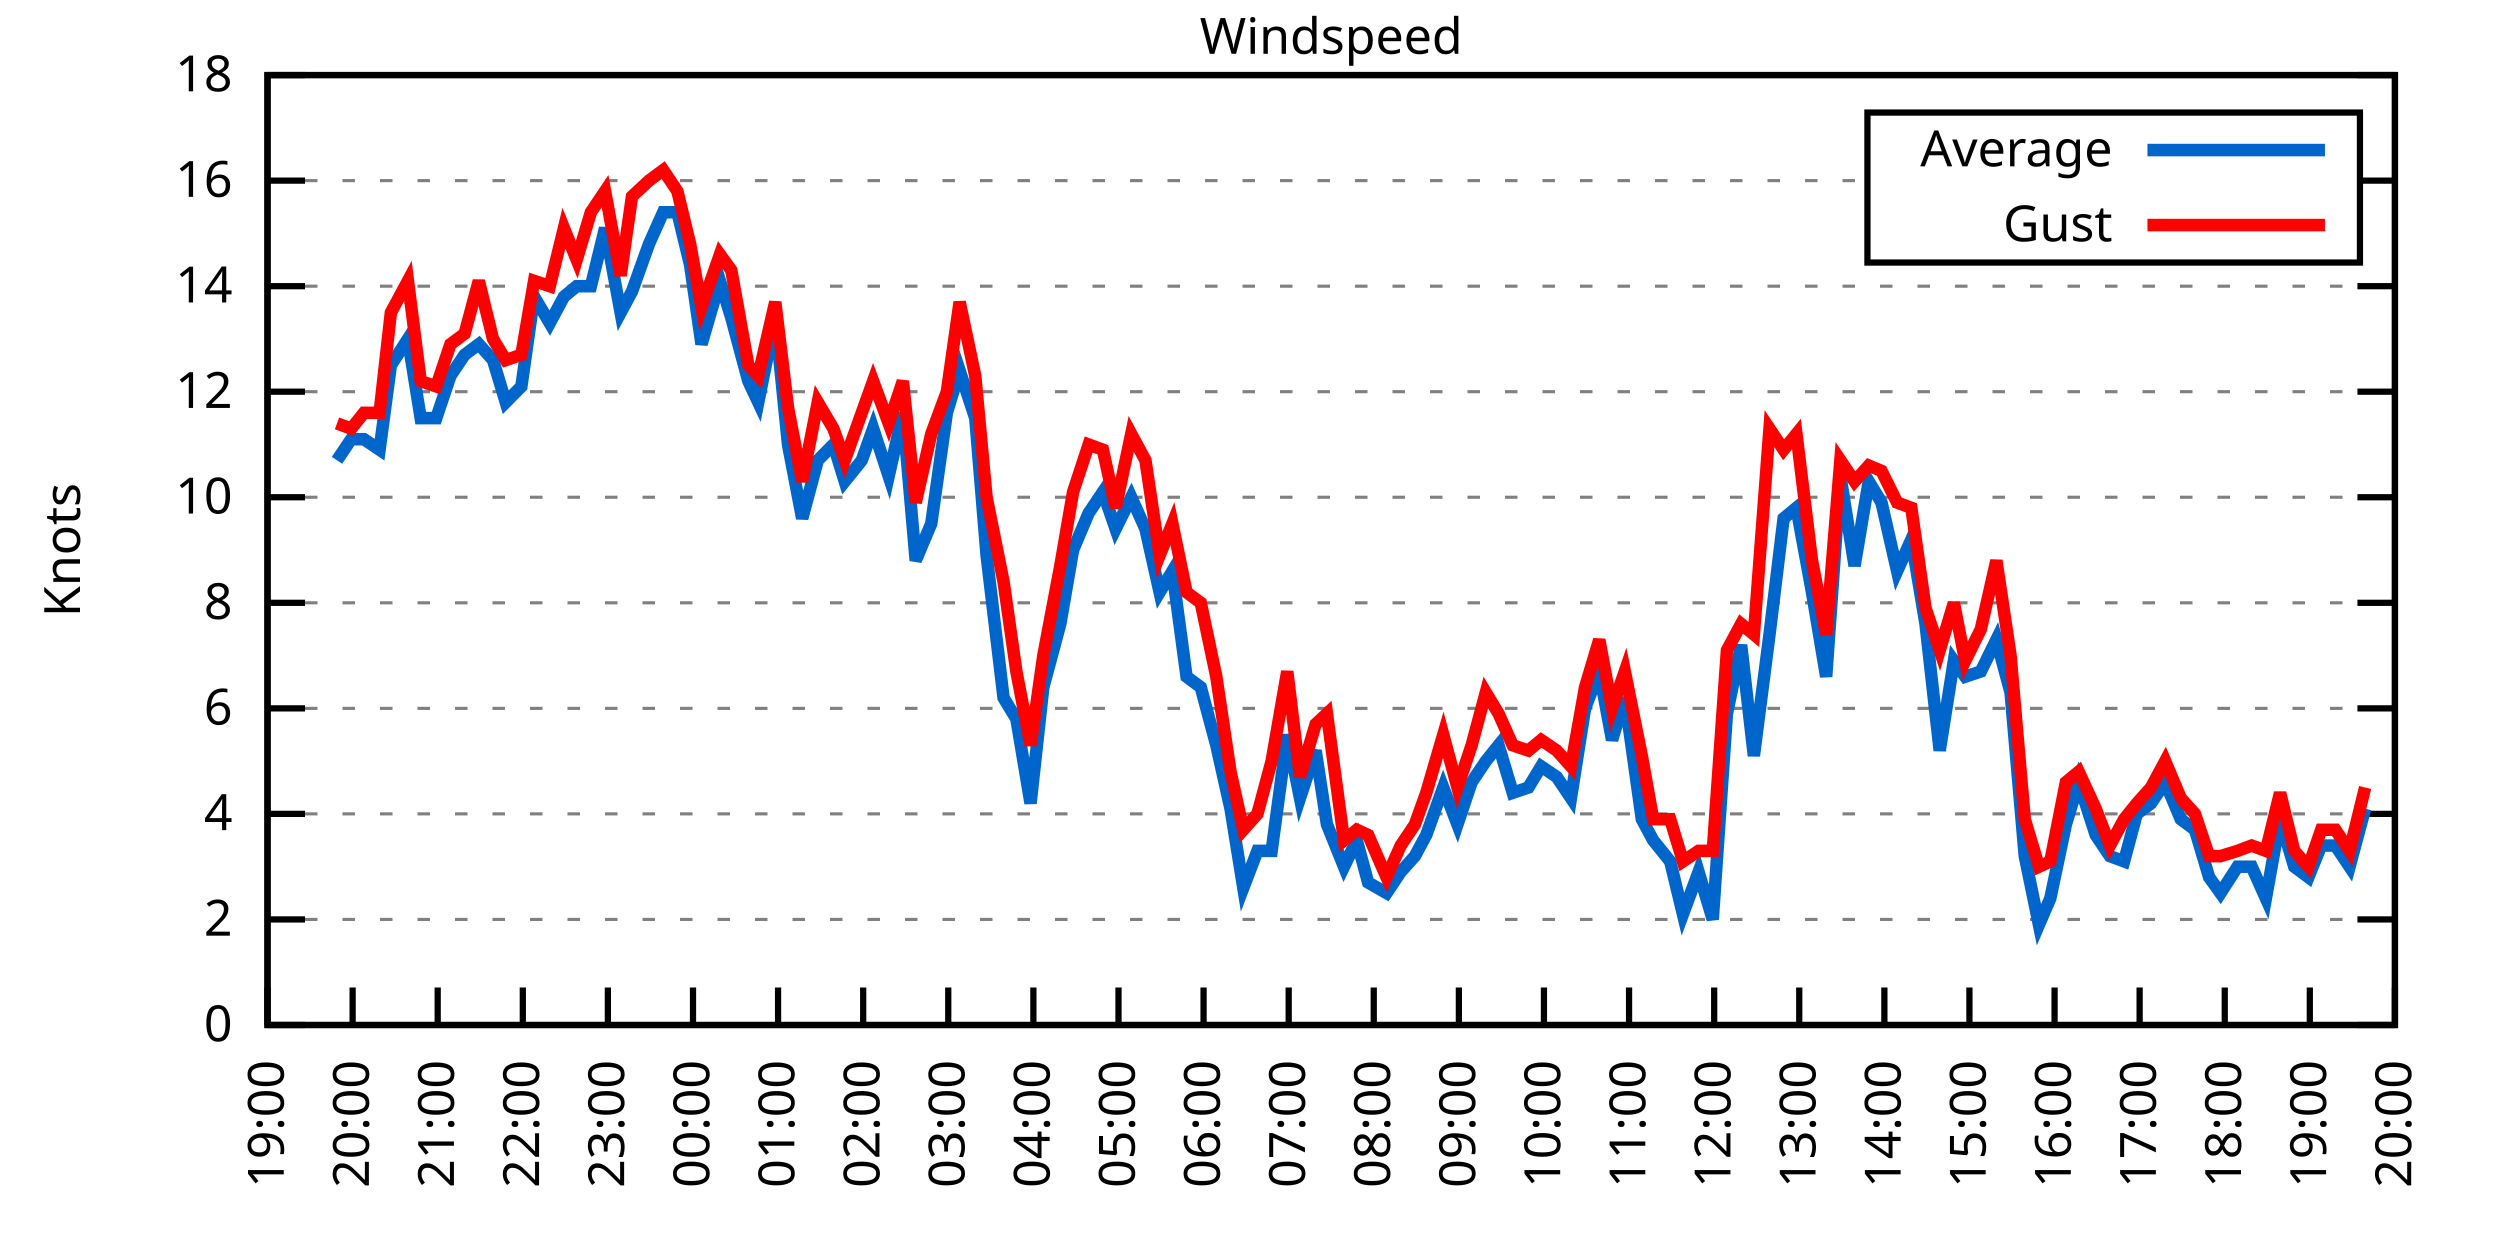
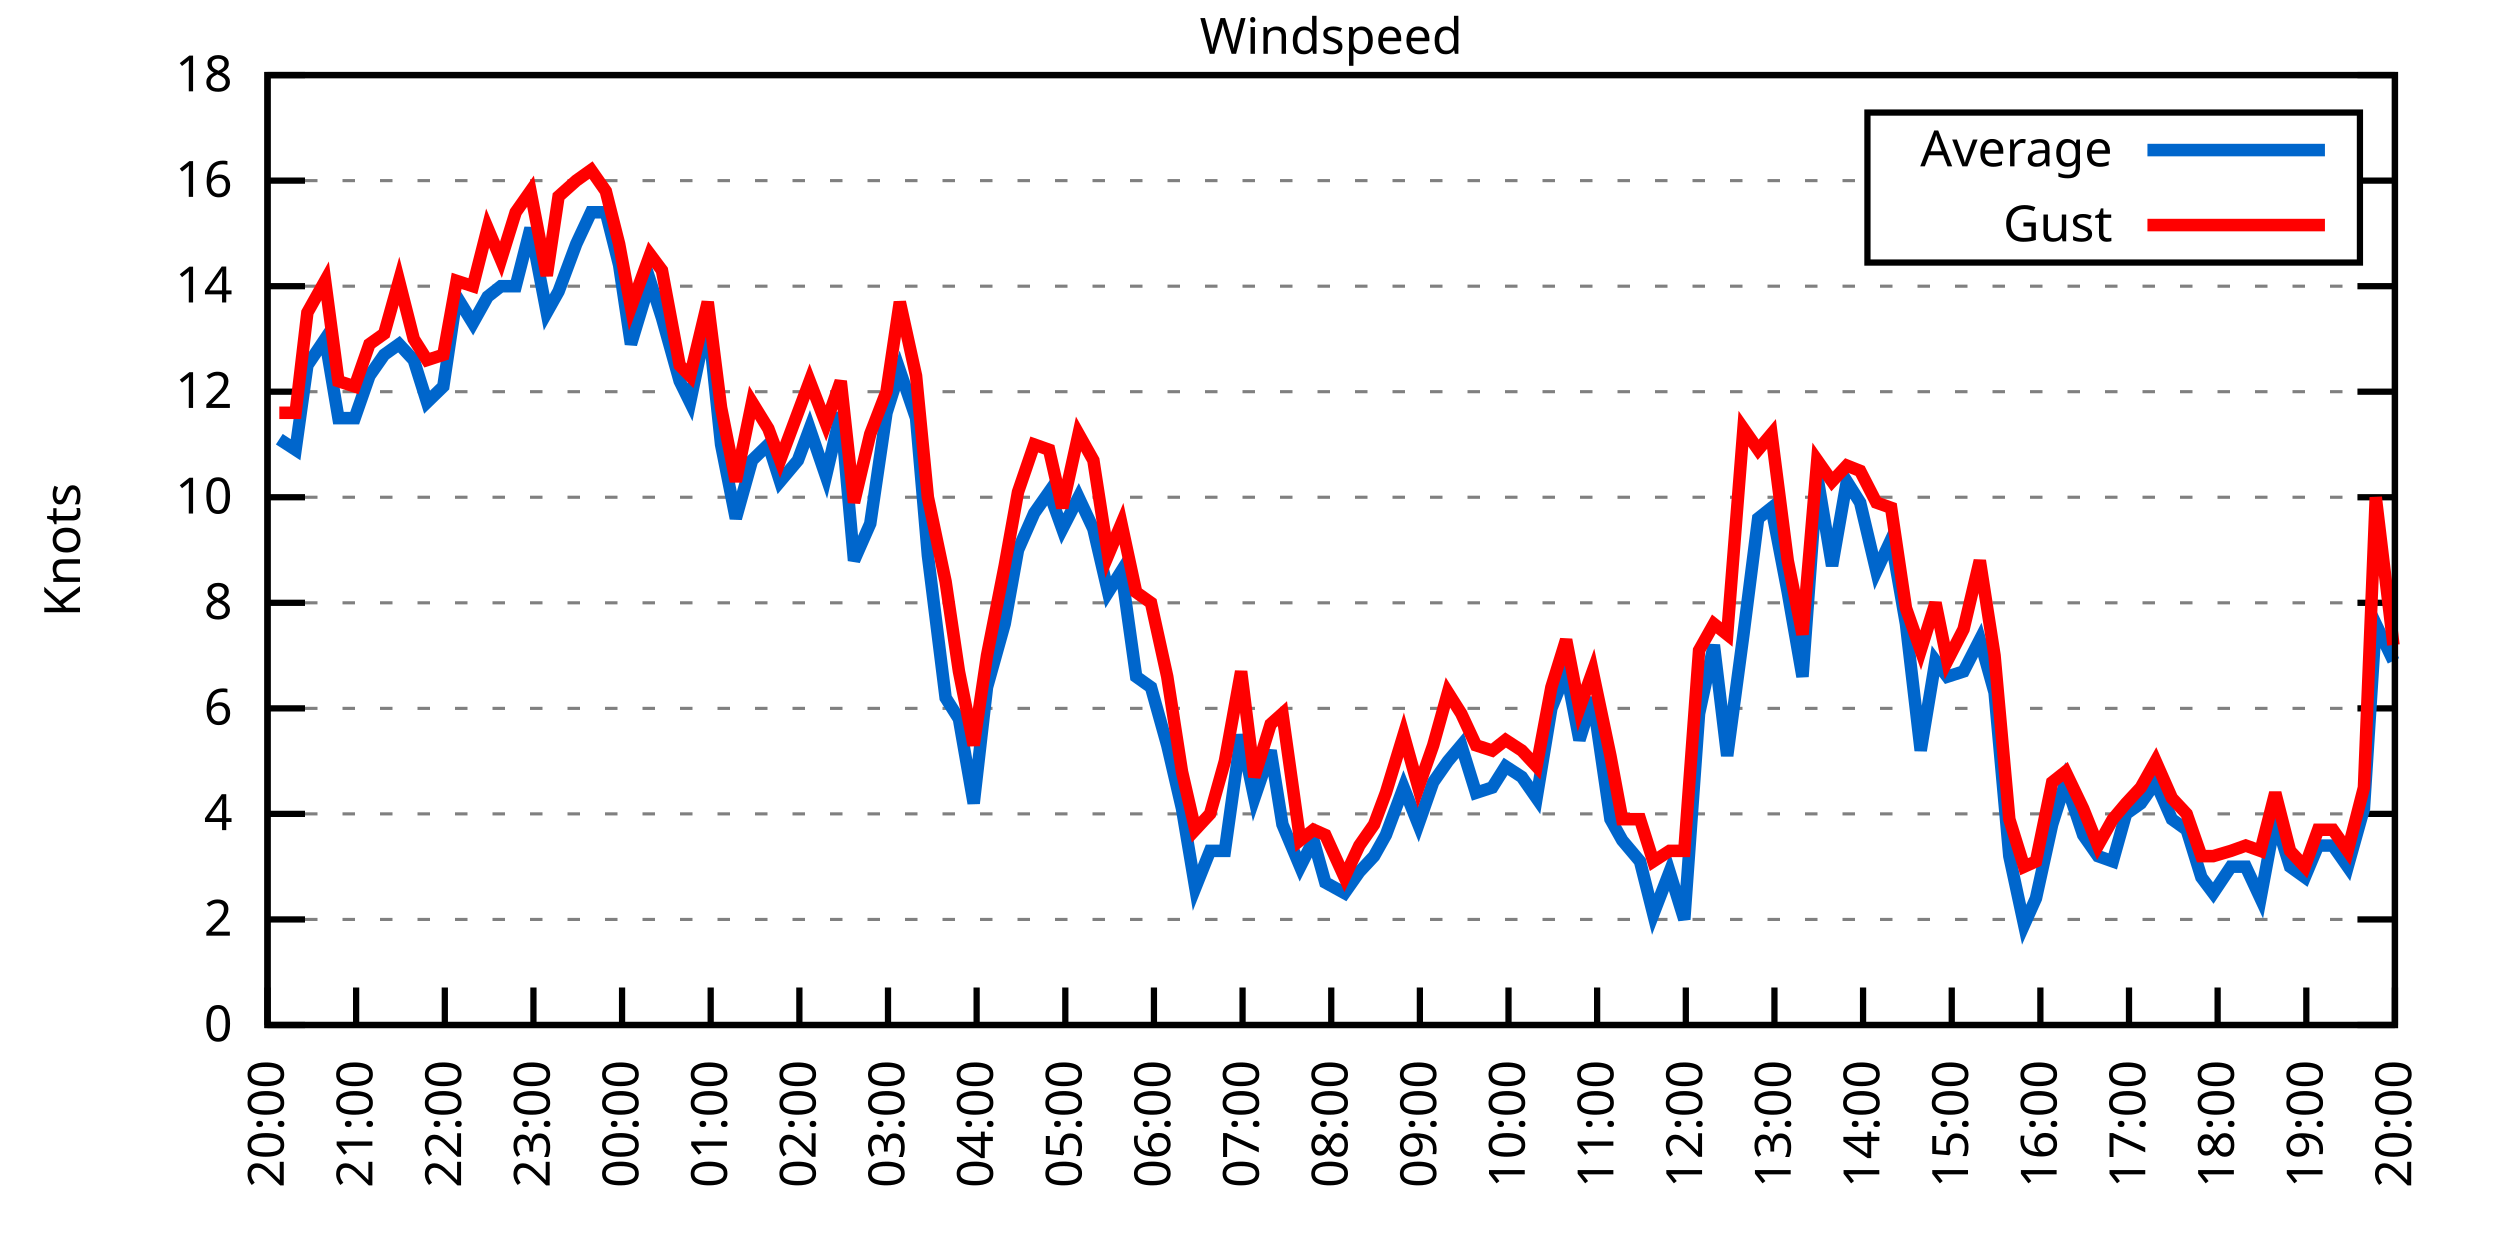
<svg xmlns="http://www.w3.org/2000/svg" xmlns:xlink="http://www.w3.org/1999/xlink" width="400" height="200" viewBox="0 0 400 200">
  <g id="gnuplot_canvas">
    <rect x="0" y="0" width="400" height="200" fill="none" />
    <defs>
      <circle id="gpDot" r="0.5" stroke-width="0.5" stroke="currentColor" />
      <path id="gpPt0" stroke-width="0.333" stroke="currentColor" d="M-1,0 h2 M0,-1 v2" />
      <path id="gpPt1" stroke-width="0.333" stroke="currentColor" d="M-1,-1 L1,1 M1,-1 L-1,1" />
      <path id="gpPt2" stroke-width="0.333" stroke="currentColor" d="M-1,0 L1,0 M0,-1 L0,1 M-1,-1 L1,1 M-1,1 L1,-1" />
      <rect id="gpPt3" stroke-width="0.333" stroke="currentColor" x="-1" y="-1" width="2" height="2" />
      <rect id="gpPt4" stroke-width="0.333" stroke="currentColor" fill="currentColor" x="-1" y="-1" width="2" height="2" />
      <circle id="gpPt5" stroke-width="0.333" stroke="currentColor" cx="0" cy="0" r="1" />
      <use xlink:href="#gpPt5" id="gpPt6" fill="currentColor" stroke="none" />
      <path id="gpPt7" stroke-width="0.333" stroke="currentColor" d="M0,-1.33 L-1.33,0.67 L1.33,0.67 z" />
      <use xlink:href="#gpPt7" id="gpPt8" fill="currentColor" stroke="none" />
      <use xlink:href="#gpPt7" id="gpPt9" stroke="currentColor" transform="rotate(180)" />
      <use xlink:href="#gpPt9" id="gpPt10" fill="currentColor" stroke="none" />
      <use xlink:href="#gpPt3" id="gpPt11" stroke="currentColor" transform="rotate(45)" />
      <use xlink:href="#gpPt11" id="gpPt12" fill="currentColor" stroke="none" />
      <path id="gpPt13" stroke-width="0.333" stroke="currentColor" d="M0,1.330 L1.265,0.411 L0.782,-1.067 L-0.782,-1.076 L-1.265,0.411 z" />
      <use xlink:href="#gpPt13" id="gpPt14" fill="currentColor" stroke="none" />
      <filter id="textbox" filterUnits="objectBoundingBox" x="0" y="0" height="1" width="1">
        <feFlood flood-color="white" flood-opacity="1" result="bgnd" />
        <feComposite in="SourceGraphic" in2="bgnd" operator="atop" />
      </filter>
      <filter id="greybox" filterUnits="objectBoundingBox" x="0" y="0" height="1" width="1">
        <feFlood flood-color="lightgrey" flood-opacity="1" result="grey" />
        <feComposite in="SourceGraphic" in2="grey" operator="atop" />
      </filter>
    </defs>
    <g fill="none" color="white" stroke="currentColor" stroke-width="1.00" stroke-linecap="butt" stroke-linejoin="miter">
</g>
    <g fill="none" color="black" stroke="currentColor" stroke-width="1.00" stroke-linecap="butt" stroke-linejoin="miter">
      <g stroke="none" shape-rendering="crispEdges">
        <polygon fill="rgb(255, 255, 255)" points="42.80,164.00 383.18,164.00 383.18,12.02 42.80,12.02 " />
      </g>
    </g>
    <g fill="none" color="black" stroke="currentColor" stroke-width="1.00" stroke-linecap="butt" stroke-linejoin="miter">
</g>
    <g fill="none" color="black" stroke="black" stroke-width="0.50" stroke-linecap="butt" stroke-linejoin="miter">
</g>
    <g fill="none" color="gray" stroke="currentColor" stroke-width="0.50" stroke-linecap="butt" stroke-linejoin="miter">
      <path stroke="gray" stroke-dasharray="2,4" class="gridline" d="M42.80,164.00 L383.19,164.00  " />
    </g>
    <g fill="none" color="gray" stroke="gray" stroke-width="1.00" stroke-linecap="butt" stroke-linejoin="miter">
</g>
    <g fill="none" color="black" stroke="currentColor" stroke-width="1.00" stroke-linecap="butt" stroke-linejoin="miter">
      <path stroke="black" d="M42.80,164.00 L48.80,164.00 M383.19,164.00 L377.19,164.00  " />
      <g transform="translate(37.20,166.60)" stroke="none" fill="black" font-family="Sans" font-size="8.00" text-anchor="end">
        <text>
          <tspan font-family="Sans"> 0</tspan>
        </text>
      </g>
    </g>
    <g fill="none" color="black" stroke="currentColor" stroke-width="1.00" stroke-linecap="butt" stroke-linejoin="miter">
</g>
    <g fill="none" color="black" stroke="black" stroke-width="0.50" stroke-linecap="butt" stroke-linejoin="miter">
</g>
    <g fill="none" color="gray" stroke="currentColor" stroke-width="0.50" stroke-linecap="butt" stroke-linejoin="miter">
      <path stroke="gray" stroke-dasharray="2,4" class="gridline" d="M42.80,147.11 L383.19,147.11  " />
    </g>
    <g fill="none" color="gray" stroke="gray" stroke-width="1.00" stroke-linecap="butt" stroke-linejoin="miter">
</g>
    <g fill="none" color="black" stroke="currentColor" stroke-width="1.00" stroke-linecap="butt" stroke-linejoin="miter">
      <path stroke="black" d="M42.80,147.11 L48.80,147.11 M383.19,147.11 L377.19,147.11  " />
      <g transform="translate(37.20,149.71)" stroke="none" fill="black" font-family="Sans" font-size="8.00" text-anchor="end">
        <text>
          <tspan font-family="Sans"> 2</tspan>
        </text>
      </g>
    </g>
    <g fill="none" color="black" stroke="currentColor" stroke-width="1.00" stroke-linecap="butt" stroke-linejoin="miter">
</g>
    <g fill="none" color="black" stroke="black" stroke-width="0.50" stroke-linecap="butt" stroke-linejoin="miter">
</g>
    <g fill="none" color="gray" stroke="currentColor" stroke-width="0.50" stroke-linecap="butt" stroke-linejoin="miter">
      <path stroke="gray" stroke-dasharray="2,4" class="gridline" d="M42.80,130.22 L383.19,130.22  " />
    </g>
    <g fill="none" color="gray" stroke="gray" stroke-width="1.00" stroke-linecap="butt" stroke-linejoin="miter">
</g>
    <g fill="none" color="black" stroke="currentColor" stroke-width="1.00" stroke-linecap="butt" stroke-linejoin="miter">
      <path stroke="black" d="M42.80,130.22 L48.80,130.22 M383.19,130.22 L377.19,130.22  " />
      <g transform="translate(37.20,132.82)" stroke="none" fill="black" font-family="Sans" font-size="8.00" text-anchor="end">
        <text>
          <tspan font-family="Sans"> 4</tspan>
        </text>
      </g>
    </g>
    <g fill="none" color="black" stroke="currentColor" stroke-width="1.00" stroke-linecap="butt" stroke-linejoin="miter">
</g>
    <g fill="none" color="black" stroke="black" stroke-width="0.50" stroke-linecap="butt" stroke-linejoin="miter">
</g>
    <g fill="none" color="gray" stroke="currentColor" stroke-width="0.50" stroke-linecap="butt" stroke-linejoin="miter">
      <path stroke="gray" stroke-dasharray="2,4" class="gridline" d="M42.80,113.34 L383.19,113.34  " />
    </g>
    <g fill="none" color="gray" stroke="gray" stroke-width="1.00" stroke-linecap="butt" stroke-linejoin="miter">
</g>
    <g fill="none" color="black" stroke="currentColor" stroke-width="1.00" stroke-linecap="butt" stroke-linejoin="miter">
      <path stroke="black" d="M42.80,113.34 L48.80,113.34 M383.19,113.34 L377.19,113.34  " />
      <g transform="translate(37.20,115.94)" stroke="none" fill="black" font-family="Sans" font-size="8.00" text-anchor="end">
        <text>
          <tspan font-family="Sans"> 6</tspan>
        </text>
      </g>
    </g>
    <g fill="none" color="black" stroke="currentColor" stroke-width="1.00" stroke-linecap="butt" stroke-linejoin="miter">
</g>
    <g fill="none" color="black" stroke="black" stroke-width="0.50" stroke-linecap="butt" stroke-linejoin="miter">
</g>
    <g fill="none" color="gray" stroke="currentColor" stroke-width="0.50" stroke-linecap="butt" stroke-linejoin="miter">
      <path stroke="gray" stroke-dasharray="2,4" class="gridline" d="M42.80,96.45 L383.19,96.45  " />
    </g>
    <g fill="none" color="gray" stroke="gray" stroke-width="1.00" stroke-linecap="butt" stroke-linejoin="miter">
</g>
    <g fill="none" color="black" stroke="currentColor" stroke-width="1.00" stroke-linecap="butt" stroke-linejoin="miter">
      <path stroke="black" d="M42.80,96.45 L48.80,96.45 M383.19,96.45 L377.19,96.45  " />
      <g transform="translate(37.20,99.05)" stroke="none" fill="black" font-family="Sans" font-size="8.00" text-anchor="end">
        <text>
          <tspan font-family="Sans"> 8</tspan>
        </text>
      </g>
    </g>
    <g fill="none" color="black" stroke="currentColor" stroke-width="1.00" stroke-linecap="butt" stroke-linejoin="miter">
</g>
    <g fill="none" color="black" stroke="black" stroke-width="0.50" stroke-linecap="butt" stroke-linejoin="miter">
</g>
    <g fill="none" color="gray" stroke="currentColor" stroke-width="0.50" stroke-linecap="butt" stroke-linejoin="miter">
      <path stroke="gray" stroke-dasharray="2,4" class="gridline" d="M42.80,79.56 L383.19,79.56  " />
    </g>
    <g fill="none" color="gray" stroke="gray" stroke-width="1.00" stroke-linecap="butt" stroke-linejoin="miter">
</g>
    <g fill="none" color="black" stroke="currentColor" stroke-width="1.00" stroke-linecap="butt" stroke-linejoin="miter">
      <path stroke="black" d="M42.80,79.56 L48.80,79.56 M383.19,79.56 L377.19,79.56  " />
      <g transform="translate(37.20,82.16)" stroke="none" fill="black" font-family="Sans" font-size="8.00" text-anchor="end">
        <text>
          <tspan font-family="Sans"> 10</tspan>
        </text>
      </g>
    </g>
    <g fill="none" color="black" stroke="currentColor" stroke-width="1.00" stroke-linecap="butt" stroke-linejoin="miter">
</g>
    <g fill="none" color="black" stroke="black" stroke-width="0.50" stroke-linecap="butt" stroke-linejoin="miter">
</g>
    <g fill="none" color="gray" stroke="currentColor" stroke-width="0.50" stroke-linecap="butt" stroke-linejoin="miter">
      <path stroke="gray" stroke-dasharray="2,4" class="gridline" d="M42.80,62.67 L383.19,62.67  " />
    </g>
    <g fill="none" color="gray" stroke="gray" stroke-width="1.00" stroke-linecap="butt" stroke-linejoin="miter">
</g>
    <g fill="none" color="black" stroke="currentColor" stroke-width="1.00" stroke-linecap="butt" stroke-linejoin="miter">
      <path stroke="black" d="M42.80,62.67 L48.80,62.67 M383.19,62.67 L377.19,62.67  " />
      <g transform="translate(37.20,65.27)" stroke="none" fill="black" font-family="Sans" font-size="8.00" text-anchor="end">
        <text>
          <tspan font-family="Sans"> 12</tspan>
        </text>
      </g>
    </g>
    <g fill="none" color="black" stroke="currentColor" stroke-width="1.00" stroke-linecap="butt" stroke-linejoin="miter">
</g>
    <g fill="none" color="black" stroke="black" stroke-width="0.50" stroke-linecap="butt" stroke-linejoin="miter">
</g>
    <g fill="none" color="gray" stroke="currentColor" stroke-width="0.50" stroke-linecap="butt" stroke-linejoin="miter">
      <path stroke="gray" stroke-dasharray="2,4" class="gridline" d="M42.80,45.79 L383.19,45.79  " />
    </g>
    <g fill="none" color="gray" stroke="gray" stroke-width="1.00" stroke-linecap="butt" stroke-linejoin="miter">
</g>
    <g fill="none" color="black" stroke="currentColor" stroke-width="1.00" stroke-linecap="butt" stroke-linejoin="miter">
      <path stroke="black" d="M42.80,45.79 L48.80,45.79 M383.19,45.79 L377.19,45.79  " />
      <g transform="translate(37.20,48.39)" stroke="none" fill="black" font-family="Sans" font-size="8.00" text-anchor="end">
        <text>
          <tspan font-family="Sans"> 14</tspan>
        </text>
      </g>
    </g>
    <g fill="none" color="black" stroke="currentColor" stroke-width="1.00" stroke-linecap="butt" stroke-linejoin="miter">
</g>
    <g fill="none" color="black" stroke="black" stroke-width="0.50" stroke-linecap="butt" stroke-linejoin="miter">
</g>
    <g fill="none" color="gray" stroke="currentColor" stroke-width="0.50" stroke-linecap="butt" stroke-linejoin="miter">
      <path stroke="gray" stroke-dasharray="2,4" class="gridline" d="M42.80,28.90 L298.79,28.90 M377.59,28.90 L383.19,28.90  " />
    </g>
    <g fill="none" color="gray" stroke="gray" stroke-width="1.00" stroke-linecap="butt" stroke-linejoin="miter">
</g>
    <g fill="none" color="black" stroke="currentColor" stroke-width="1.00" stroke-linecap="butt" stroke-linejoin="miter">
      <path stroke="black" d="M42.80,28.90 L48.80,28.90 M383.19,28.90 L377.19,28.90  " />
      <g transform="translate(37.20,31.50)" stroke="none" fill="black" font-family="Sans" font-size="8.00" text-anchor="end">
        <text>
          <tspan font-family="Sans"> 16</tspan>
        </text>
      </g>
    </g>
    <g fill="none" color="black" stroke="currentColor" stroke-width="1.00" stroke-linecap="butt" stroke-linejoin="miter">
</g>
    <g fill="none" color="black" stroke="black" stroke-width="0.50" stroke-linecap="butt" stroke-linejoin="miter">
</g>
    <g fill="none" color="gray" stroke="currentColor" stroke-width="0.50" stroke-linecap="butt" stroke-linejoin="miter">
      <path stroke="gray" stroke-dasharray="2,4" class="gridline" d="M42.80,12.01 L383.19,12.01  " />
    </g>
    <g fill="none" color="gray" stroke="gray" stroke-width="1.00" stroke-linecap="butt" stroke-linejoin="miter">
</g>
    <g fill="none" color="black" stroke="currentColor" stroke-width="1.00" stroke-linecap="butt" stroke-linejoin="miter">
      <path stroke="black" d="M42.80,12.01 L48.80,12.01 M383.19,12.01 L377.19,12.01  " />
      <g transform="translate(37.20,14.61)" stroke="none" fill="black" font-family="Sans" font-size="8.00" text-anchor="end">
        <text>
          <tspan font-family="Sans"> 18</tspan>
        </text>
      </g>
    </g>
    <g fill="none" color="black" stroke="currentColor" stroke-width="1.00" stroke-linecap="butt" stroke-linejoin="miter">
      <path stroke="black" d="M42.80,164.00 L42.80,158.00  " />
      <g transform="translate(45.40,169.60) rotate(270.00)" stroke="none" fill="black" font-family="Sans" font-size="8.00" text-anchor="end">
        <text>
-           <tspan font-family="Sans">19:00</tspan>
-         </text>
-       </g>
-     </g>
-     <g fill="none" color="black" stroke="currentColor" stroke-width="1.00" stroke-linecap="butt" stroke-linejoin="miter">
-       <path stroke="black" d="M56.42,164.00 L56.42,158.00  " />
-       <g transform="translate(59.02,169.60) rotate(270.00)" stroke="none" fill="black" font-family="Sans" font-size="8.00" text-anchor="end">
-         <text>
          <tspan font-family="Sans">20:00</tspan>
        </text>
      </g>
    </g>
    <g fill="none" color="black" stroke="currentColor" stroke-width="1.00" stroke-linecap="butt" stroke-linejoin="miter">
-       <path stroke="black" d="M70.03,164.00 L70.03,158.00  " />
-       <g transform="translate(72.63,169.60) rotate(270.00)" stroke="none" fill="black" font-family="Sans" font-size="8.00" text-anchor="end">
+       <path stroke="black" d="M56.98,164.00 L56.98,158.00  " />
+       <g transform="translate(59.58,169.60) rotate(270.00)" stroke="none" fill="black" font-family="Sans" font-size="8.00" text-anchor="end">
        <text>
          <tspan font-family="Sans">21:00</tspan>
        </text>
      </g>
    </g>
    <g fill="none" color="black" stroke="currentColor" stroke-width="1.00" stroke-linecap="butt" stroke-linejoin="miter">
-       <path stroke="black" d="M83.65,164.00 L83.65,158.00  " />
-       <g transform="translate(86.25,169.60) rotate(270.00)" stroke="none" fill="black" font-family="Sans" font-size="8.00" text-anchor="end">
+       <path stroke="black" d="M71.17,164.00 L71.17,158.00  " />
+       <g transform="translate(73.77,169.60) rotate(270.00)" stroke="none" fill="black" font-family="Sans" font-size="8.00" text-anchor="end">
        <text>
          <tspan font-family="Sans">22:00</tspan>
        </text>
      </g>
    </g>
    <g fill="none" color="black" stroke="currentColor" stroke-width="1.00" stroke-linecap="butt" stroke-linejoin="miter">
-       <path stroke="black" d="M97.26,164.00 L97.26,158.00  " />
-       <g transform="translate(99.86,169.60) rotate(270.00)" stroke="none" fill="black" font-family="Sans" font-size="8.00" text-anchor="end">
+       <path stroke="black" d="M85.35,164.00 L85.35,158.00  " />
+       <g transform="translate(87.95,169.60) rotate(270.00)" stroke="none" fill="black" font-family="Sans" font-size="8.00" text-anchor="end">
        <text>
          <tspan font-family="Sans">23:00</tspan>
        </text>
      </g>
    </g>
    <g fill="none" color="black" stroke="currentColor" stroke-width="1.00" stroke-linecap="butt" stroke-linejoin="miter">
-       <path stroke="black" d="M110.88,164.00 L110.88,158.00  " />
-       <g transform="translate(113.48,169.60) rotate(270.00)" stroke="none" fill="black" font-family="Sans" font-size="8.00" text-anchor="end">
+       <path stroke="black" d="M99.53,164.00 L99.53,158.00  " />
+       <g transform="translate(102.13,169.60) rotate(270.00)" stroke="none" fill="black" font-family="Sans" font-size="8.00" text-anchor="end">
        <text>
          <tspan font-family="Sans">00:00</tspan>
        </text>
      </g>
    </g>
    <g fill="none" color="black" stroke="currentColor" stroke-width="1.00" stroke-linecap="butt" stroke-linejoin="miter">
-       <path stroke="black" d="M124.49,164.00 L124.49,158.00  " />
-       <g transform="translate(127.09,169.60) rotate(270.00)" stroke="none" fill="black" font-family="Sans" font-size="8.00" text-anchor="end">
+       <path stroke="black" d="M113.71,164.00 L113.71,158.00  " />
+       <g transform="translate(116.31,169.60) rotate(270.00)" stroke="none" fill="black" font-family="Sans" font-size="8.00" text-anchor="end">
        <text>
          <tspan font-family="Sans">01:00</tspan>
        </text>
      </g>
    </g>
    <g fill="none" color="black" stroke="currentColor" stroke-width="1.00" stroke-linecap="butt" stroke-linejoin="miter">
-       <path stroke="black" d="M138.11,164.00 L138.11,158.00  " />
-       <g transform="translate(140.71,169.60) rotate(270.00)" stroke="none" fill="black" font-family="Sans" font-size="8.00" text-anchor="end">
+       <path stroke="black" d="M127.90,164.00 L127.90,158.00  " />
+       <g transform="translate(130.50,169.60) rotate(270.00)" stroke="none" fill="black" font-family="Sans" font-size="8.00" text-anchor="end">
        <text>
          <tspan font-family="Sans">02:00</tspan>
        </text>
      </g>
    </g>
    <g fill="none" color="black" stroke="currentColor" stroke-width="1.00" stroke-linecap="butt" stroke-linejoin="miter">
-       <path stroke="black" d="M151.72,164.00 L151.72,158.00  " />
-       <g transform="translate(154.32,169.60) rotate(270.00)" stroke="none" fill="black" font-family="Sans" font-size="8.00" text-anchor="end">
+       <path stroke="black" d="M142.08,164.00 L142.08,158.00  " />
+       <g transform="translate(144.68,169.60) rotate(270.00)" stroke="none" fill="black" font-family="Sans" font-size="8.00" text-anchor="end">
        <text>
          <tspan font-family="Sans">03:00</tspan>
        </text>
      </g>
    </g>
    <g fill="none" color="black" stroke="currentColor" stroke-width="1.00" stroke-linecap="butt" stroke-linejoin="miter">
-       <path stroke="black" d="M165.34,164.00 L165.34,158.00  " />
-       <g transform="translate(167.94,169.60) rotate(270.00)" stroke="none" fill="black" font-family="Sans" font-size="8.00" text-anchor="end">
+       <path stroke="black" d="M156.26,164.00 L156.26,158.00  " />
+       <g transform="translate(158.86,169.60) rotate(270.00)" stroke="none" fill="black" font-family="Sans" font-size="8.00" text-anchor="end">
        <text>
          <tspan font-family="Sans">04:00</tspan>
        </text>
      </g>
    </g>
    <g fill="none" color="black" stroke="currentColor" stroke-width="1.00" stroke-linecap="butt" stroke-linejoin="miter">
-       <path stroke="black" d="M178.96,164.00 L178.96,158.00  " />
-       <g transform="translate(181.56,169.60) rotate(270.00)" stroke="none" fill="black" font-family="Sans" font-size="8.00" text-anchor="end">
+       <path stroke="black" d="M170.45,164.00 L170.45,158.00  " />
+       <g transform="translate(173.05,169.60) rotate(270.00)" stroke="none" fill="black" font-family="Sans" font-size="8.00" text-anchor="end">
        <text>
          <tspan font-family="Sans">05:00</tspan>
        </text>
      </g>
    </g>
    <g fill="none" color="black" stroke="currentColor" stroke-width="1.00" stroke-linecap="butt" stroke-linejoin="miter">
-       <path stroke="black" d="M192.57,164.00 L192.57,158.00  " />
-       <g transform="translate(195.17,169.60) rotate(270.00)" stroke="none" fill="black" font-family="Sans" font-size="8.00" text-anchor="end">
+       <path stroke="black" d="M184.63,164.00 L184.63,158.00  " />
+       <g transform="translate(187.23,169.60) rotate(270.00)" stroke="none" fill="black" font-family="Sans" font-size="8.00" text-anchor="end">
        <text>
          <tspan font-family="Sans">06:00</tspan>
        </text>
      </g>
    </g>
    <g fill="none" color="black" stroke="currentColor" stroke-width="1.00" stroke-linecap="butt" stroke-linejoin="miter">
-       <path stroke="black" d="M206.19,164.00 L206.19,158.00  " />
-       <g transform="translate(208.79,169.60) rotate(270.00)" stroke="none" fill="black" font-family="Sans" font-size="8.00" text-anchor="end">
+       <path stroke="black" d="M198.81,164.00 L198.81,158.00  " />
+       <g transform="translate(201.41,169.60) rotate(270.00)" stroke="none" fill="black" font-family="Sans" font-size="8.00" text-anchor="end">
        <text>
          <tspan font-family="Sans">07:00</tspan>
        </text>
      </g>
    </g>
    <g fill="none" color="black" stroke="currentColor" stroke-width="1.00" stroke-linecap="butt" stroke-linejoin="miter">
-       <path stroke="black" d="M219.80,164.00 L219.80,158.00  " />
-       <g transform="translate(222.40,169.60) rotate(270.00)" stroke="none" fill="black" font-family="Sans" font-size="8.00" text-anchor="end">
+       <path stroke="black" d="M213.00,164.00 L213.00,158.00  " />
+       <g transform="translate(215.60,169.60) rotate(270.00)" stroke="none" fill="black" font-family="Sans" font-size="8.00" text-anchor="end">
        <text>
          <tspan font-family="Sans">08:00</tspan>
        </text>
      </g>
    </g>
    <g fill="none" color="black" stroke="currentColor" stroke-width="1.00" stroke-linecap="butt" stroke-linejoin="miter">
-       <path stroke="black" d="M233.42,164.00 L233.42,158.00  " />
-       <g transform="translate(236.02,169.60) rotate(270.00)" stroke="none" fill="black" font-family="Sans" font-size="8.00" text-anchor="end">
+       <path stroke="black" d="M227.18,164.00 L227.18,158.00  " />
+       <g transform="translate(229.78,169.60) rotate(270.00)" stroke="none" fill="black" font-family="Sans" font-size="8.00" text-anchor="end">
        <text>
          <tspan font-family="Sans">09:00</tspan>
        </text>
      </g>
    </g>
    <g fill="none" color="black" stroke="currentColor" stroke-width="1.00" stroke-linecap="butt" stroke-linejoin="miter">
-       <path stroke="black" d="M247.03,164.00 L247.03,158.00  " />
-       <g transform="translate(249.63,169.60) rotate(270.00)" stroke="none" fill="black" font-family="Sans" font-size="8.00" text-anchor="end">
+       <path stroke="black" d="M241.36,164.00 L241.36,158.00  " />
+       <g transform="translate(243.96,169.60) rotate(270.00)" stroke="none" fill="black" font-family="Sans" font-size="8.00" text-anchor="end">
        <text>
          <tspan font-family="Sans">10:00</tspan>
        </text>
      </g>
    </g>
    <g fill="none" color="black" stroke="currentColor" stroke-width="1.00" stroke-linecap="butt" stroke-linejoin="miter">
-       <path stroke="black" d="M260.65,164.00 L260.65,158.00  " />
-       <g transform="translate(263.25,169.60) rotate(270.00)" stroke="none" fill="black" font-family="Sans" font-size="8.00" text-anchor="end">
+       <path stroke="black" d="M255.54,164.00 L255.54,158.00  " />
+       <g transform="translate(258.14,169.60) rotate(270.00)" stroke="none" fill="black" font-family="Sans" font-size="8.00" text-anchor="end">
        <text>
          <tspan font-family="Sans">11:00</tspan>
        </text>
      </g>
    </g>
    <g fill="none" color="black" stroke="currentColor" stroke-width="1.00" stroke-linecap="butt" stroke-linejoin="miter">
-       <path stroke="black" d="M274.27,164.00 L274.27,158.00  " />
-       <g transform="translate(276.87,169.60) rotate(270.00)" stroke="none" fill="black" font-family="Sans" font-size="8.00" text-anchor="end">
+       <path stroke="black" d="M269.73,164.00 L269.73,158.00  " />
+       <g transform="translate(272.33,169.60) rotate(270.00)" stroke="none" fill="black" font-family="Sans" font-size="8.00" text-anchor="end">
        <text>
          <tspan font-family="Sans">12:00</tspan>
        </text>
      </g>
    </g>
    <g fill="none" color="black" stroke="currentColor" stroke-width="1.00" stroke-linecap="butt" stroke-linejoin="miter">
-       <path stroke="black" d="M287.88,164.00 L287.88,158.00  " />
-       <g transform="translate(290.48,169.60) rotate(270.00)" stroke="none" fill="black" font-family="Sans" font-size="8.00" text-anchor="end">
+       <path stroke="black" d="M283.91,164.00 L283.91,158.00  " />
+       <g transform="translate(286.51,169.60) rotate(270.00)" stroke="none" fill="black" font-family="Sans" font-size="8.00" text-anchor="end">
        <text>
          <tspan font-family="Sans">13:00</tspan>
        </text>
      </g>
    </g>
    <g fill="none" color="black" stroke="currentColor" stroke-width="1.00" stroke-linecap="butt" stroke-linejoin="miter">
-       <path stroke="black" d="M301.50,164.00 L301.50,158.00  " />
-       <g transform="translate(304.10,169.60) rotate(270.00)" stroke="none" fill="black" font-family="Sans" font-size="8.00" text-anchor="end">
+       <path stroke="black" d="M298.09,164.00 L298.09,158.00  " />
+       <g transform="translate(300.69,169.60) rotate(270.00)" stroke="none" fill="black" font-family="Sans" font-size="8.00" text-anchor="end">
        <text>
          <tspan font-family="Sans">14:00</tspan>
        </text>
      </g>
    </g>
    <g fill="none" color="black" stroke="currentColor" stroke-width="1.00" stroke-linecap="butt" stroke-linejoin="miter">
-       <path stroke="black" d="M315.11,164.00 L315.11,158.00  " />
-       <g transform="translate(317.71,169.60) rotate(270.00)" stroke="none" fill="black" font-family="Sans" font-size="8.00" text-anchor="end">
+       <path stroke="black" d="M312.28,164.00 L312.28,158.00  " />
+       <g transform="translate(314.88,169.60) rotate(270.00)" stroke="none" fill="black" font-family="Sans" font-size="8.00" text-anchor="end">
        <text>
          <tspan font-family="Sans">15:00</tspan>
        </text>
      </g>
    </g>
    <g fill="none" color="black" stroke="currentColor" stroke-width="1.00" stroke-linecap="butt" stroke-linejoin="miter">
-       <path stroke="black" d="M328.73,164.00 L328.73,158.00  " />
-       <g transform="translate(331.33,169.60) rotate(270.00)" stroke="none" fill="black" font-family="Sans" font-size="8.00" text-anchor="end">
+       <path stroke="black" d="M326.46,164.00 L326.46,158.00  " />
+       <g transform="translate(329.06,169.60) rotate(270.00)" stroke="none" fill="black" font-family="Sans" font-size="8.00" text-anchor="end">
        <text>
          <tspan font-family="Sans">16:00</tspan>
        </text>
      </g>
    </g>
    <g fill="none" color="black" stroke="currentColor" stroke-width="1.00" stroke-linecap="butt" stroke-linejoin="miter">
-       <path stroke="black" d="M342.34,164.00 L342.34,158.00  " />
-       <g transform="translate(344.94,169.60) rotate(270.00)" stroke="none" fill="black" font-family="Sans" font-size="8.00" text-anchor="end">
+       <path stroke="black" d="M340.64,164.00 L340.64,158.00  " />
+       <g transform="translate(343.24,169.60) rotate(270.00)" stroke="none" fill="black" font-family="Sans" font-size="8.00" text-anchor="end">
        <text>
          <tspan font-family="Sans">17:00</tspan>
        </text>
      </g>
    </g>
    <g fill="none" color="black" stroke="currentColor" stroke-width="1.00" stroke-linecap="butt" stroke-linejoin="miter">
-       <path stroke="black" d="M355.96,164.00 L355.96,158.00  " />
-       <g transform="translate(358.56,169.60) rotate(270.00)" stroke="none" fill="black" font-family="Sans" font-size="8.00" text-anchor="end">
+       <path stroke="black" d="M354.82,164.00 L354.82,158.00  " />
+       <g transform="translate(357.42,169.60) rotate(270.00)" stroke="none" fill="black" font-family="Sans" font-size="8.00" text-anchor="end">
        <text>
          <tspan font-family="Sans">18:00</tspan>
        </text>
      </g>
    </g>
    <g fill="none" color="black" stroke="currentColor" stroke-width="1.00" stroke-linecap="butt" stroke-linejoin="miter">
-       <path stroke="black" d="M369.57,164.00 L369.57,158.00  " />
-       <g transform="translate(372.17,169.60) rotate(270.00)" stroke="none" fill="black" font-family="Sans" font-size="8.00" text-anchor="end">
+       <path stroke="black" d="M369.01,164.00 L369.01,158.00  " />
+       <g transform="translate(371.61,169.60) rotate(270.00)" stroke="none" fill="black" font-family="Sans" font-size="8.00" text-anchor="end">
        <text>
          <tspan font-family="Sans">19:00</tspan>
        </text>
      </g>
    </g>
    <g fill="none" color="black" stroke="currentColor" stroke-width="1.00" stroke-linecap="butt" stroke-linejoin="miter">
      <path stroke="black" d="M383.19,164.00 L383.19,158.00  " />
      <g transform="translate(385.79,169.60) rotate(270.00)" stroke="none" fill="black" font-family="Sans" font-size="8.00" text-anchor="end">
        <text>
          <tspan font-family="Sans">20:00</tspan>
        </text>
      </g>
    </g>
    <g fill="none" color="black" stroke="currentColor" stroke-width="1.00" stroke-linecap="butt" stroke-linejoin="miter">
</g>
    <g fill="none" color="black" stroke="currentColor" stroke-width="1.00" stroke-linecap="butt" stroke-linejoin="miter">
      <path stroke="black" d="M42.80,12.01 L42.80,164.00 L383.19,164.00 L383.19,12.01 L42.80,12.01 Z  " />
    </g>
    <g fill="none" color="black" stroke="currentColor" stroke-width="1.00" stroke-linecap="butt" stroke-linejoin="miter">
</g>
    <g fill="none" color="black" stroke="currentColor" stroke-width="1.00" stroke-linecap="butt" stroke-linejoin="miter">
      <path stroke="black" d="M298.79,42.01 L298.79,18.01 L377.59,18.01 L377.59,42.01 L298.79,42.01 Z  " />
    </g>
    <g id="Windspeed_plot_1">
      <g fill="none" color="white" stroke="black" stroke-width="2.00" stroke-linecap="butt" stroke-linejoin="miter">
</g>
      <g fill="none" color="black" stroke="currentColor" stroke-width="2.00" stroke-linecap="butt" stroke-linejoin="miter">
        <g transform="translate(337.99,26.61)" stroke="none" fill="black" font-family="Sans" font-size="8.00" text-anchor="end">
          <text>
            <tspan font-family="Sans">Average</tspan>
          </text>
        </g>
      </g>
      <g fill="none" color="black" stroke="currentColor" stroke-width="2.00" stroke-linecap="butt" stroke-linejoin="miter">
-         <path stroke="rgb(  0, 102, 204)" d="M343.59,24.01 L371.99,24.01 M53.92,73.65 L56.19,70.27 L58.23,70.27 L60.73,71.96 L62.54,58.45 L65.27,54.23   L67.31,66.90 L69.80,66.90 L72.07,60.14 L74.34,56.76 L76.61,55.07 L78.88,57.61 L80.92,64.36 L83.42,61.83   L85.46,47.47 L87.96,51.70 L90.23,47.47 L92.27,45.79 L94.54,45.79 L96.81,36.50 L99.30,50.01 L101.12,46.63   L103.84,39.03 L106.11,33.96 L108.38,33.96 L110.42,42.41 L112.24,55.07 L115.19,44.94 L117.01,50.85 L119.73,60.98   L121.32,64.36 L124.04,50.85 L126.08,71.12 L128.35,82.94 L130.85,73.65 L133.34,71.12 L135.16,77.03 L137.88,73.65   L139.70,68.58 L142.19,76.18 L144.46,66.05 L146.51,89.69 L149.00,83.78 L151.50,66.05 L153.54,59.30 L156.04,66.90   L157.85,88.85 L160.57,111.65 L162.62,115.03 L164.89,128.54 L166.93,109.96 L169.65,99.83 L171.69,88.00 L174.19,82.09   L176.46,78.72 L178.50,84.63 L181.00,79.56 L183.27,84.63 L185.54,94.76 L187.58,91.38 L189.85,108.27 L192.12,109.96   L194.61,119.25 L196.88,129.38 L198.93,142.05 L201.19,136.14 L203.46,136.14 L205.96,117.56 L208.00,127.69 L210.50,120.09   L212.31,131.91 L215.04,138.67 L217.08,134.45 L218.90,141.20 L221.85,142.89 L224.11,139.51 L226.38,136.98 L228.20,133.60   L230.92,126.00 L233.19,131.91 L235.46,125.16 L237.73,121.78 L239.77,119.25 L242.04,126.85 L244.54,126.00 L246.58,122.62   L249.08,124.31 L251.35,127.69 L253.61,113.34 L255.88,107.43 L257.93,118.40 L259.97,111.65 L262.69,131.07 L264.51,134.45   L267.23,137.82 L269.27,146.27 L271.77,139.51 L274.04,147.11 L276.31,114.18 L278.58,103.20 L280.62,120.94 L283.12,101.52   L285.38,82.94 L287.43,81.25 L289.92,94.76 L292.19,108.27 L294.46,76.18 L296.73,90.54 L299.00,77.03 L301.04,80.41   L303.54,91.38 L305.81,86.32 L308.08,99.83 L310.35,120.09 L312.62,105.74 L314.43,108.27 L316.93,107.43 L319.42,102.36   L321.69,110.80 L323.96,136.98 L326.23,147.96 L328.05,143.73 L330.54,131.91 L332.59,125.16 L335.31,133.60 L337.58,136.98   L339.85,137.82 L341.89,130.22 L344.16,128.54 L346.43,125.16 L348.92,131.07 L351.19,132.76 L353.46,140.36 L355.28,142.89   L358.00,138.67 L360.27,138.67 L362.54,143.73 L364.81,131.07 L367.08,138.67 L369.35,140.36 L371.39,135.29 L373.66,135.29   L375.93,138.67 L378.42,129.38  " />
+         <path stroke="rgb(  0, 102, 204)" d="M343.59,24.01 L371.99,24.01 M44.69,70.27 L47.29,71.96 L49.18,58.45 L52.02,54.23 L54.15,66.90 L56.75,66.90   L59.11,60.14 L61.47,56.76 L63.84,55.07 L66.20,57.61 L68.33,64.36 L70.93,61.83 L73.06,47.47 L75.66,51.70   L78.02,47.47 L80.15,45.79 L82.51,45.79 L84.88,36.50 L87.48,50.01 L89.37,46.63 L92.20,39.03 L94.57,33.96   L96.93,33.96 L99.06,42.41 L100.95,55.07 L104.02,44.94 L105.91,50.85 L108.75,60.98 L110.41,64.36 L113.24,50.85   L115.37,71.12 L117.73,82.94 L120.33,73.65 L122.93,71.12 L124.82,77.03 L127.66,73.65 L129.55,68.58 L132.15,76.18   L134.52,66.05 L136.64,89.69 L139.24,83.78 L141.84,66.05 L143.97,59.30 L146.57,66.90 L148.46,88.85 L151.30,111.65   L153.43,115.03 L155.79,128.54 L157.92,109.96 L160.75,99.83 L162.88,88.00 L165.48,82.09 L167.85,78.72 L169.97,84.63   L172.57,79.56 L174.94,84.63 L177.30,94.76 L179.43,91.38 L181.79,108.27 L184.16,109.96 L186.76,119.25 L189.12,129.38   L191.25,142.05 L193.61,136.14 L195.98,136.14 L198.58,117.56 L200.70,127.69 L203.30,120.09 L205.19,131.91 L208.03,138.67   L210.16,134.45 L212.05,141.20 L215.12,142.89 L217.49,139.51 L219.85,136.98 L221.74,133.60 L224.58,126.00 L226.94,131.91   L229.31,125.16 L231.67,121.78 L233.80,119.25 L236.16,126.85 L238.76,126.00 L240.89,122.62 L243.49,124.31 L245.85,127.69   L248.22,113.34 L250.58,107.43 L252.71,118.40 L254.83,111.65 L257.67,131.07 L259.56,134.45 L262.40,137.82 L264.53,146.27   L267.13,139.51 L269.49,147.11 L271.85,114.18 L274.22,103.20 L276.35,120.94 L278.95,101.52 L281.31,82.94 L283.44,81.25   L286.04,94.76 L288.40,108.27 L290.76,76.18 L293.13,90.54 L295.49,77.03 L297.62,80.41 L300.22,91.38 L302.58,86.32   L304.95,99.83 L307.31,120.09 L309.68,105.74 L311.57,108.27 L314.17,107.43 L316.77,102.36 L319.13,110.80 L321.49,136.98   L323.86,147.96 L325.75,143.73 L328.35,131.91 L330.48,125.16 L333.31,133.60 L335.68,136.98 L338.04,137.82 L340.17,130.22   L342.53,128.54 L344.90,125.16 L347.50,131.07 L349.86,132.76 L352.22,140.36 L354.12,142.89 L356.95,138.67 L359.32,138.67   L361.68,143.73 L364.04,131.07 L366.41,138.67 L368.77,140.36 L370.90,135.29 L373.26,135.29 L375.63,138.67 L378.23,129.38   L380.12,99.83 L382.95,105.74  " />
      </g>
    </g>
    <g id="Windspeed_plot_2">
      <g fill="none" color="black" stroke="currentColor" stroke-width="2.00" stroke-linecap="butt" stroke-linejoin="miter">
        <g transform="translate(337.99,38.61)" stroke="none" fill="black" font-family="Sans" font-size="8.00" text-anchor="end">
          <text>
            <tspan font-family="Sans">Gust</tspan>
          </text>
        </g>
      </g>
      <g fill="none" color="black" stroke="currentColor" stroke-width="2.00" stroke-linecap="butt" stroke-linejoin="miter">
-         <path stroke="rgb(255,   0,   0)" d="M343.59,36.01 L371.99,36.01 M53.92,67.74 L56.19,68.58 L58.23,66.05 L60.73,66.05 L62.54,50.01 L65.27,44.94   L67.31,60.98 L69.80,61.83 L72.07,55.07 L74.34,53.39 L76.61,44.94 L78.88,54.23 L80.92,57.61 L83.42,56.76   L85.46,44.94 L87.96,45.79 L90.23,36.50 L92.27,41.56 L94.54,33.96 L96.81,30.59 L99.30,44.10 L101.12,31.43   L103.84,28.90 L106.11,27.21 L108.38,30.59 L110.42,39.03 L112.24,49.16 L115.19,40.72 L117.01,43.25 L119.73,58.45   L121.32,60.14 L124.04,48.32 L126.08,65.21 L128.35,77.03 L130.85,64.36 L133.34,68.58 L135.16,73.65 L137.88,66.05   L139.70,60.98 L142.19,67.74 L144.46,60.98 L146.51,80.41 L149.00,69.43 L151.50,62.67 L153.54,48.32 L156.04,60.14   L157.85,79.56 L160.57,93.07 L162.62,107.43 L164.89,119.25 L166.93,104.89 L169.65,90.54 L171.69,78.72 L174.19,71.12   L176.46,71.96 L178.50,81.25 L181.00,69.43 L183.27,73.65 L185.54,88.85 L187.58,83.78 L189.85,94.76 L192.12,96.45   L194.61,108.27 L196.88,123.47 L198.93,132.76 L201.19,130.22 L203.46,121.78 L205.96,107.43 L208.00,124.31 L210.50,115.87   L212.31,114.18 L215.04,134.45 L217.08,132.76 L218.90,133.60 L221.85,140.36 L224.11,135.29 L226.38,131.91 L228.20,126.85   L230.92,117.56 L233.19,126.00 L235.46,119.25 L237.73,110.80 L239.77,114.18 L242.04,119.25 L244.54,120.09 L246.58,118.40   L249.08,120.09 L251.35,122.62 L253.61,109.96 L255.88,102.36 L257.93,113.34 L259.97,107.43 L262.69,120.94 L264.51,131.07   L267.23,131.07 L269.27,137.82 L271.77,136.14 L274.04,136.14 L276.31,104.05 L278.58,99.83 L280.62,101.52 L283.12,68.58   L285.38,71.96 L287.43,69.43 L289.92,89.69 L292.19,101.52 L294.46,73.65 L296.73,77.03 L299.00,74.49 L301.04,75.34   L303.54,80.41 L305.81,81.25 L308.08,97.29 L310.35,104.05 L312.62,96.45 L314.43,105.74 L316.93,100.67 L319.42,89.69   L321.69,104.89 L323.96,131.07 L326.23,138.67 L328.05,137.82 L330.54,125.16 L332.59,123.47 L335.31,129.38 L337.58,135.29   L339.85,131.07 L341.89,128.54 L344.16,126.00 L346.43,121.78 L348.92,127.69 L351.19,130.22 L353.46,136.98 L355.28,136.98   L358.00,136.14 L360.27,135.29 L362.54,136.14 L364.81,126.85 L367.08,136.14 L369.35,138.67 L371.39,132.76 L373.66,132.76   L375.93,136.14 L378.42,126.00  " />
+         <path stroke="rgb(255,   0,   0)" d="M343.59,36.01 L371.99,36.01 M44.69,66.05 L47.29,66.05 L49.18,50.01 L52.02,44.94 L54.15,60.98 L56.75,61.83   L59.11,55.07 L61.47,53.39 L63.84,44.94 L66.20,54.23 L68.33,57.61 L70.93,56.76 L73.06,44.94 L75.66,45.79   L78.02,36.50 L80.15,41.56 L82.51,33.96 L84.88,30.59 L87.48,44.10 L89.37,31.43 L92.20,28.90 L94.57,27.21   L96.93,30.59 L99.06,39.03 L100.95,49.16 L104.02,40.72 L105.91,43.25 L108.75,58.45 L110.41,60.14 L113.24,48.32   L115.37,65.21 L117.73,77.03 L120.33,64.36 L122.93,68.58 L124.82,73.65 L127.66,66.05 L129.55,60.98 L132.15,67.74   L134.52,60.98 L136.64,80.41 L139.24,69.43 L141.84,62.67 L143.97,48.32 L146.57,60.14 L148.46,79.56 L151.30,93.07   L153.43,107.43 L155.79,119.25 L157.92,104.89 L160.75,90.54 L162.88,78.72 L165.48,71.12 L167.85,71.96 L169.97,81.25   L172.57,69.43 L174.94,73.65 L177.30,88.85 L179.43,83.78 L181.79,94.76 L184.16,96.45 L186.76,108.27 L189.12,123.47   L191.25,132.76 L193.61,130.22 L195.98,121.78 L198.58,107.43 L200.70,124.31 L203.30,115.87 L205.19,114.18 L208.03,134.45   L210.16,132.76 L212.05,133.60 L215.12,140.36 L217.49,135.29 L219.85,131.91 L221.74,126.85 L224.58,117.56 L226.94,126.00   L229.31,119.25 L231.67,110.80 L233.80,114.18 L236.16,119.25 L238.76,120.09 L240.89,118.40 L243.49,120.09 L245.85,122.62   L248.22,109.96 L250.58,102.36 L252.71,113.34 L254.83,107.43 L257.67,120.94 L259.56,131.07 L262.40,131.07 L264.53,137.82   L267.13,136.14 L269.49,136.14 L271.85,104.05 L274.22,99.83 L276.35,101.52 L278.95,68.58 L281.31,71.96 L283.44,69.43   L286.04,89.69 L288.40,101.52 L290.76,73.65 L293.13,77.03 L295.49,74.49 L297.62,75.34 L300.22,80.41 L302.58,81.25   L304.95,97.29 L307.31,104.05 L309.68,96.45 L311.57,105.74 L314.17,100.67 L316.77,89.69 L319.13,104.89 L321.49,131.07   L323.86,138.67 L325.75,137.82 L328.35,125.16 L330.48,123.47 L333.31,129.38 L335.68,135.29 L338.04,131.07 L340.17,128.54   L342.53,126.00 L344.90,121.78 L347.50,127.69 L349.86,130.22 L352.22,136.98 L354.12,136.98 L356.95,136.14 L359.32,135.29   L361.68,136.14 L364.04,126.85 L366.41,136.14 L368.77,138.67 L370.90,132.76 L373.26,132.76 L375.63,136.14 L378.23,126.00   L380.12,79.56 L382.95,103.20  " />
      </g>
    </g>
    <g fill="none" color="black" stroke="currentColor" stroke-width="2.00" stroke-linecap="butt" stroke-linejoin="miter">
</g>
    <g fill="none" color="black" stroke="black" stroke-width="1.00" stroke-linecap="butt" stroke-linejoin="miter">
</g>
    <g fill="none" color="black" stroke="currentColor" stroke-width="1.00" stroke-linecap="butt" stroke-linejoin="miter">
      <path stroke="black" d="M42.80,12.01 L42.80,164.00 L383.19,164.00 L383.19,12.01 L42.80,12.01 Z  " />
      <g transform="translate(12.80,88.01) rotate(270.00)" stroke="none" fill="black" font-family="Sans" font-size="8.00" text-anchor="middle">
        <text>
          <tspan font-family="Sans">Knots</tspan>
        </text>
      </g>
    </g>
    <g fill="none" color="black" stroke="currentColor" stroke-width="1.00" stroke-linecap="butt" stroke-linejoin="miter">
</g>
    <g fill="none" color="black" stroke="currentColor" stroke-width="1.00" stroke-linecap="butt" stroke-linejoin="miter">
      <g transform="translate(212.99,8.61)" stroke="none" fill="black" font-family="Sans" font-size="8.00" text-anchor="middle">
        <text>
          <tspan font-family="Sans">Windspeed</tspan>
        </text>
      </g>
    </g>
    <g fill="none" color="black" stroke="currentColor" stroke-width="1.00" stroke-linecap="butt" stroke-linejoin="miter">
</g>
  </g>
</svg>
